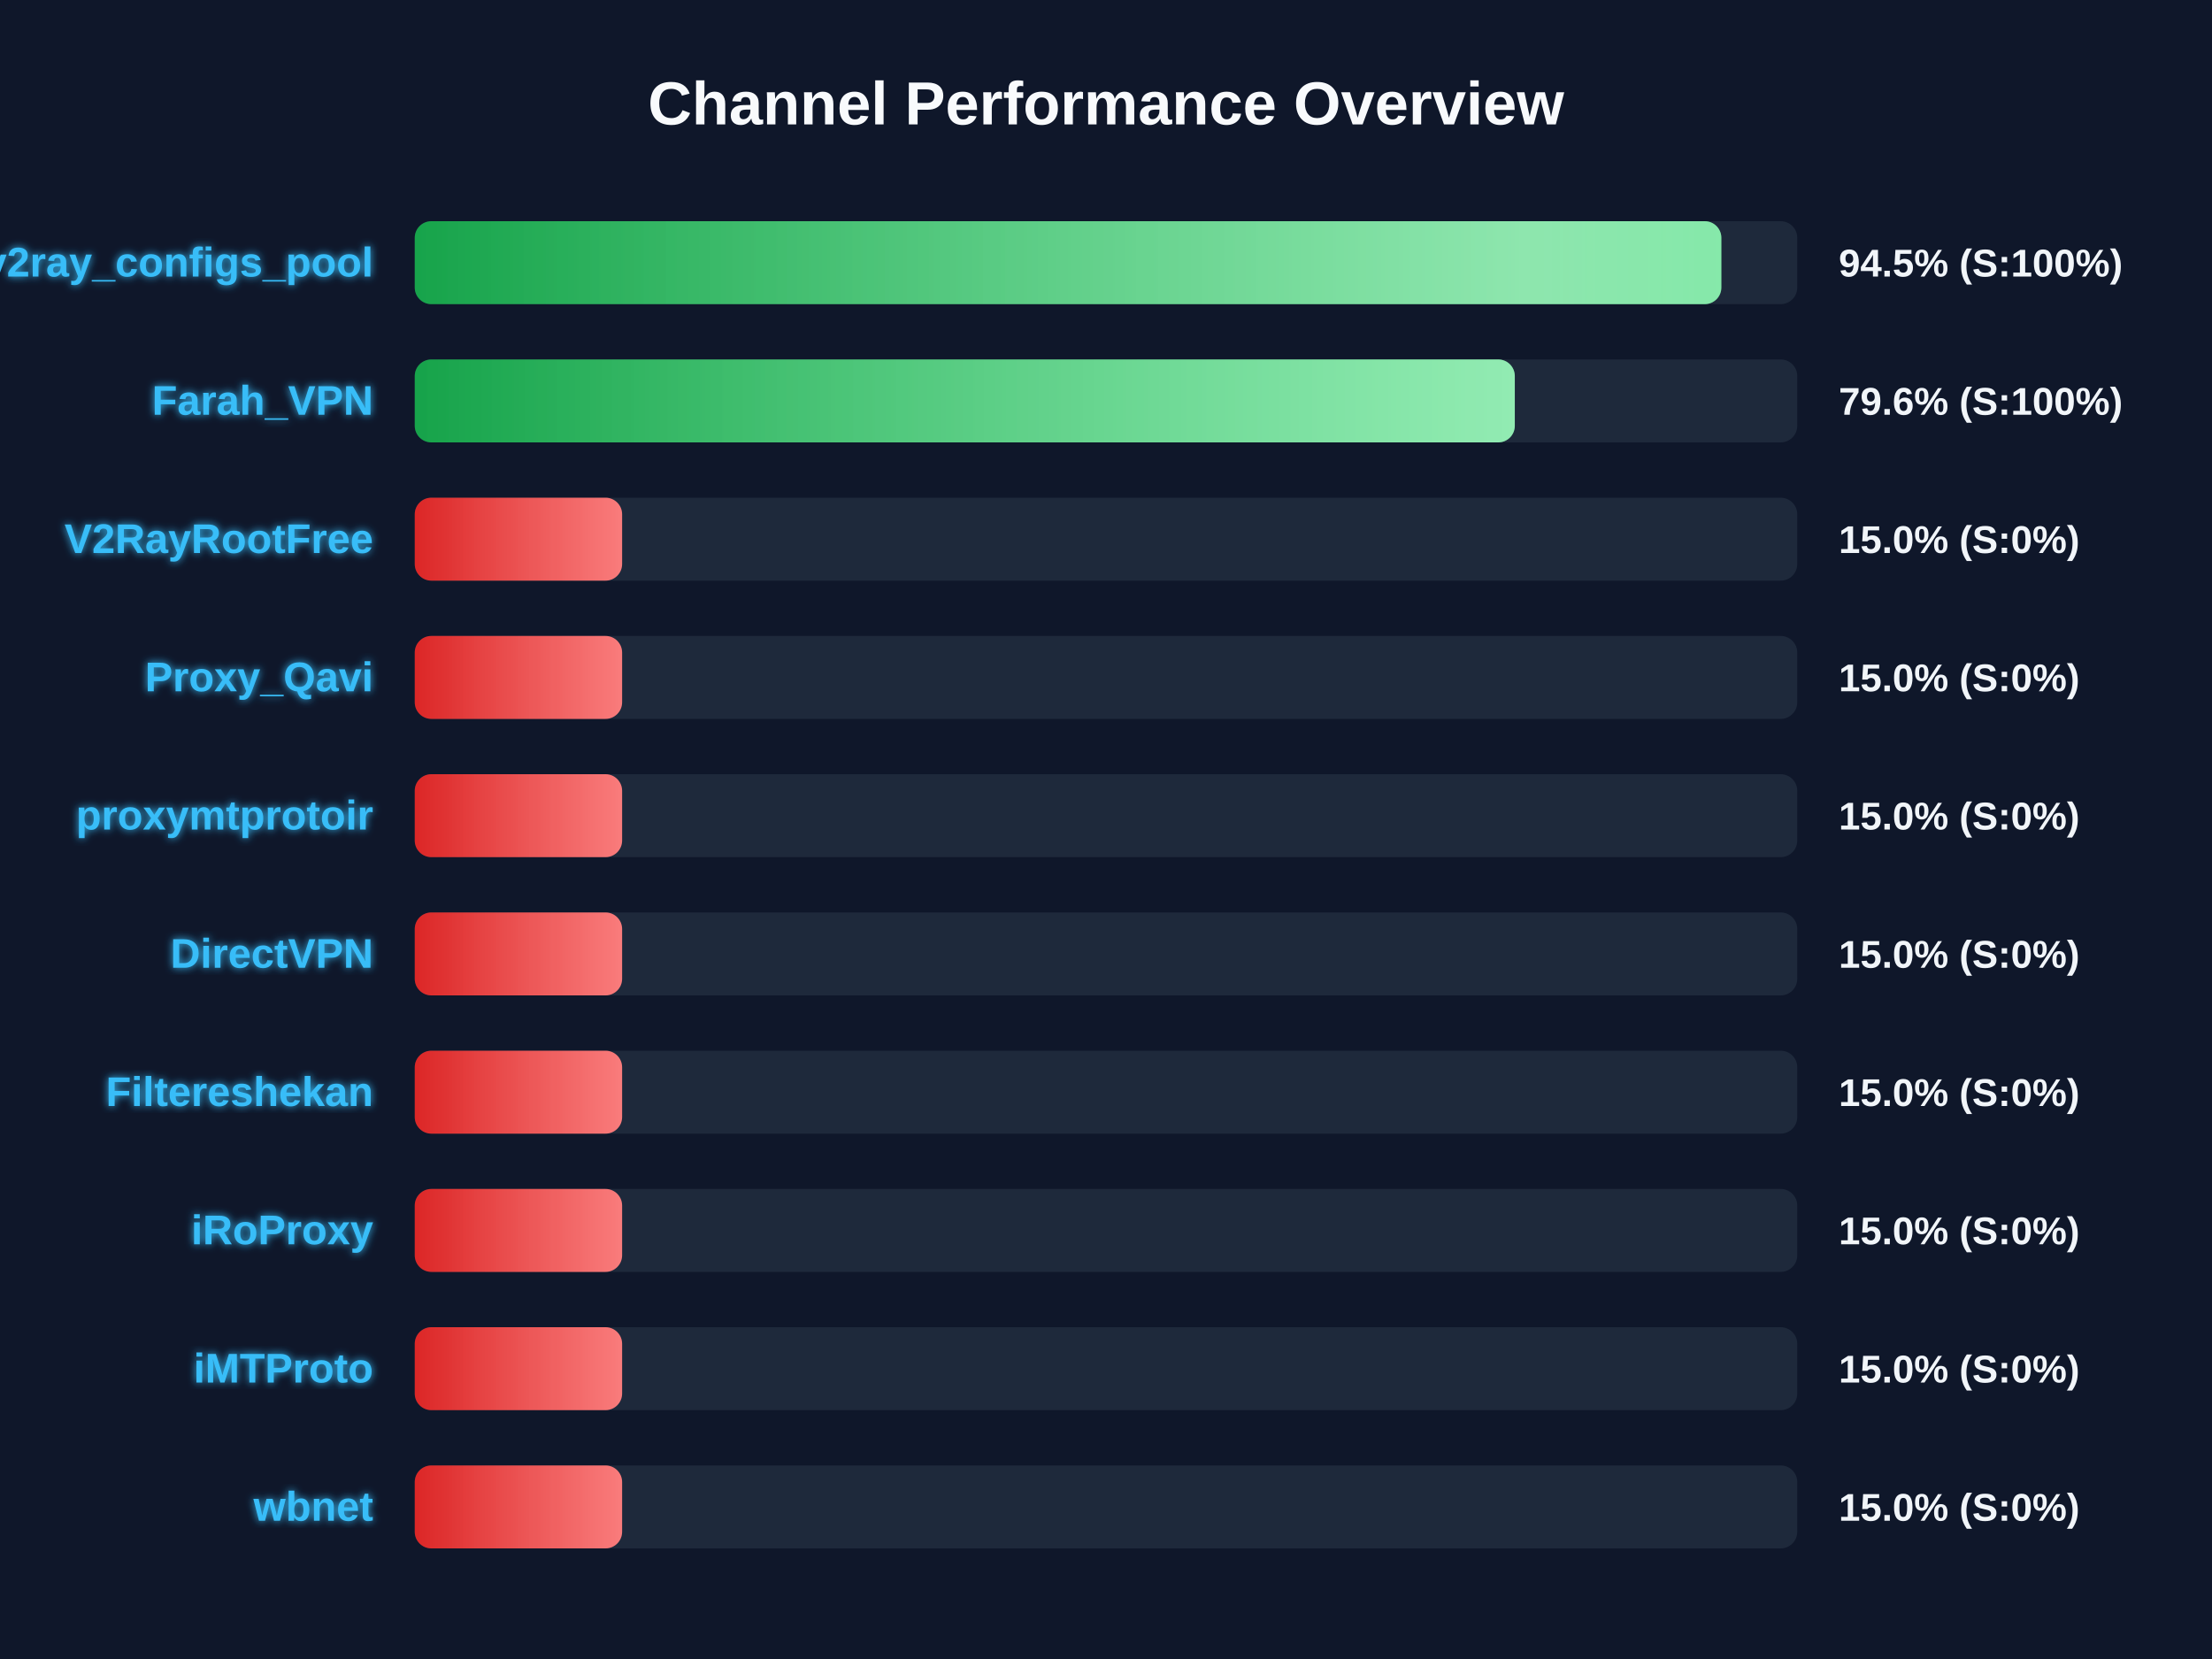
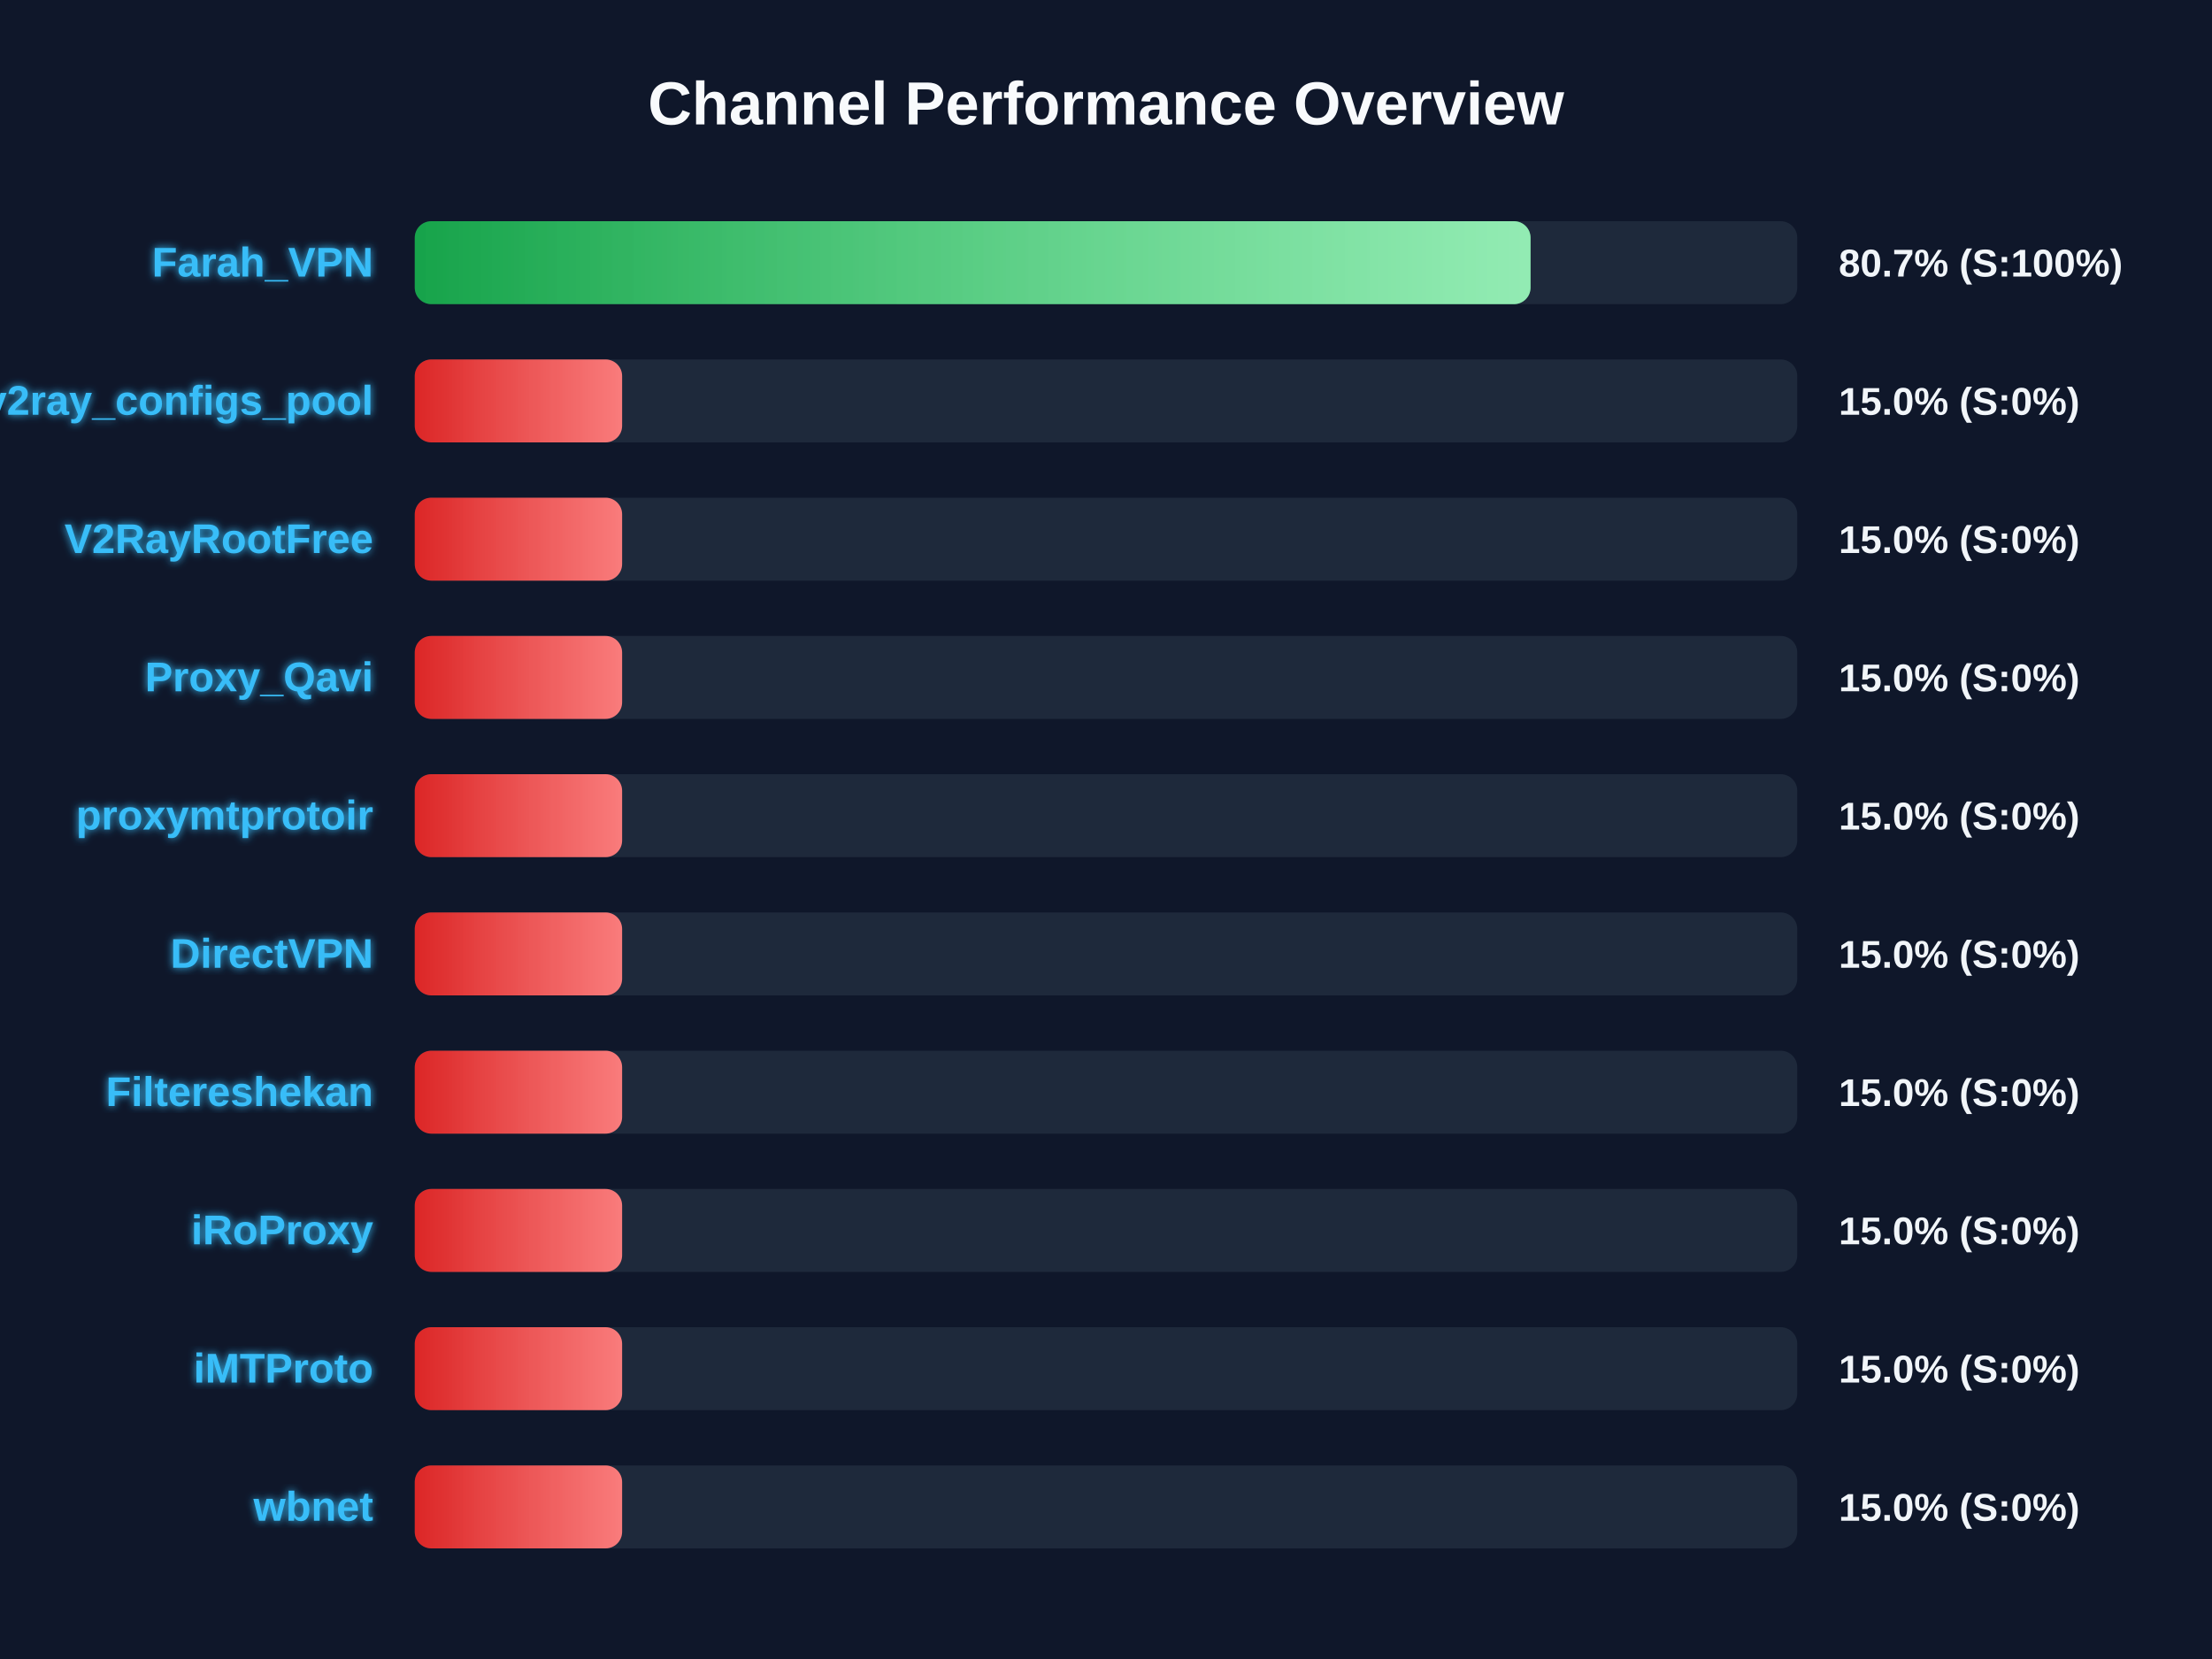
<svg xmlns="http://www.w3.org/2000/svg" width="800" height="600" version="1.1">
  <defs>
    <linearGradient id="grad-green" x1="0%" y1="0%" x2="100%" y2="0%">
      <stop offset="0%" stop-color="#16a34a" />
      <stop offset="100%" stop-color="#4ade80" />
    </linearGradient>
    <linearGradient id="grad-yellow" x1="0%" y1="0%" x2="100%" y2="0%">
      <stop offset="0%" stop-color="#ca8a04" />
      <stop offset="100%" stop-color="#fde047" />
    </linearGradient>
    <linearGradient id="grad-red" x1="0%" y1="0%" x2="100%" y2="0%">
      <stop offset="0%" stop-color="#dc2626" />
      <stop offset="100%" stop-color="#f87171" />
    </linearGradient>
    <linearGradient id="shimmer" x1="0%" y1="0%" x2="100%" y2="0%">
      <stop offset="0%" stop-color="rgba(255,255,255,0)" />
      <stop offset="50%" stop-color="rgba(255,255,255,0.4)" />
      <stop offset="100%" stop-color="rgba(255,255,255,0)" />
    </linearGradient>
    <filter id="glow" x="-20%" y="-20%" width="140%" height="140%">
      <feGaussianBlur stdDeviation="1.5" result="blur" />
      <feComposite in="SourceGraphic" in2="blur" operator="over" />
    </filter>
  </defs>
  <style>
        .bg-rect { fill: #0f172a; }
        .title { font: bold 22px 'Segoe UI', Arial, sans-serif; fill: #f8fafc; }
        .row { font: bold 15px 'Segoe UI', Arial, sans-serif; fill: #38bdf8; filter: url(#glow); }
        .score { font: bold 14px 'Segoe UI', Arial, sans-serif; fill: #f1f5f9; }
        @keyframes shimmer-anim {
            0% { transform: translateX(-100%); }
            100% { transform: translateX(200%); }
        }
        .shimmer-rect {
            animation: shimmer-anim 2.5s infinite linear;
        }
    </style>
  <rect width="100%" height="100%" class="bg-rect" />
  <text x="400" y="45" text-anchor="middle" class="title">Channel Performance Overview</text>
  <rect x="150" y="80" width="500" height="30" fill="#1e293b" rx="6" />
  <clipPath id="clip-0">
-     <rect x="150" y="80" width="472.55" height="30" rx="6" />
+     <rect x="150" y="80" width="403.55" height="30" rx="6" />
  </clipPath>
-   <rect x="150" y="80" width="472.55" height="30" fill="url(#grad-green)" rx="6" />
+   <rect x="150" y="80" width="403.55" height="30" fill="url(#grad-green)" rx="6" />
  <g clip-path="url(#clip-0)">
    <rect x="150" y="80" width="100%" height="30" fill="url(#shimmer)" class="shimmer-rect" />
  </g>
-   <text x="135" y="100" text-anchor="end" class="row">v2ray_configs_pool</text>
-   <text x="665" y="100" text-anchor="start" class="score">94.5% (S:100%)</text>
+   <text x="135" y="100" text-anchor="end" class="row">Farah_VPN</text>
+   <text x="665" y="100" text-anchor="start" class="score">80.7% (S:100%)</text>
  <rect x="150" y="130" width="500" height="30" fill="#1e293b" rx="6" />
  <clipPath id="clip-1">
-     <rect x="150" y="130" width="397.85" height="30" rx="6" />
+     <rect x="150" y="130" width="75.0" height="30" rx="6" />
  </clipPath>
-   <rect x="150" y="130" width="397.85" height="30" fill="url(#grad-green)" rx="6" />
+   <rect x="150" y="130" width="75.0" height="30" fill="url(#grad-red)" rx="6" />
  <g clip-path="url(#clip-1)">
    <rect x="150" y="130" width="100%" height="30" fill="url(#shimmer)" class="shimmer-rect" />
  </g>
-   <text x="135" y="150" text-anchor="end" class="row">Farah_VPN</text>
-   <text x="665" y="150" text-anchor="start" class="score">79.6% (S:100%)</text>
+   <text x="135" y="150" text-anchor="end" class="row">v2ray_configs_pool</text>
+   <text x="665" y="150" text-anchor="start" class="score">15.0% (S:0%)</text>
  <rect x="150" y="180" width="500" height="30" fill="#1e293b" rx="6" />
  <clipPath id="clip-2">
    <rect x="150" y="180" width="75.0" height="30" rx="6" />
  </clipPath>
  <rect x="150" y="180" width="75.0" height="30" fill="url(#grad-red)" rx="6" />
  <g clip-path="url(#clip-2)">
    <rect x="150" y="180" width="100%" height="30" fill="url(#shimmer)" class="shimmer-rect" />
  </g>
  <text x="135" y="200" text-anchor="end" class="row">V2RayRootFree</text>
  <text x="665" y="200" text-anchor="start" class="score">15.0% (S:0%)</text>
  <rect x="150" y="230" width="500" height="30" fill="#1e293b" rx="6" />
  <clipPath id="clip-3">
    <rect x="150" y="230" width="75.0" height="30" rx="6" />
  </clipPath>
  <rect x="150" y="230" width="75.0" height="30" fill="url(#grad-red)" rx="6" />
  <g clip-path="url(#clip-3)">
    <rect x="150" y="230" width="100%" height="30" fill="url(#shimmer)" class="shimmer-rect" />
  </g>
  <text x="135" y="250" text-anchor="end" class="row">Proxy_Qavi</text>
  <text x="665" y="250" text-anchor="start" class="score">15.0% (S:0%)</text>
  <rect x="150" y="280" width="500" height="30" fill="#1e293b" rx="6" />
  <clipPath id="clip-4">
    <rect x="150" y="280" width="75.0" height="30" rx="6" />
  </clipPath>
  <rect x="150" y="280" width="75.0" height="30" fill="url(#grad-red)" rx="6" />
  <g clip-path="url(#clip-4)">
    <rect x="150" y="280" width="100%" height="30" fill="url(#shimmer)" class="shimmer-rect" />
  </g>
  <text x="135" y="300" text-anchor="end" class="row">proxymtprotoir</text>
  <text x="665" y="300" text-anchor="start" class="score">15.0% (S:0%)</text>
  <rect x="150" y="330" width="500" height="30" fill="#1e293b" rx="6" />
  <clipPath id="clip-5">
    <rect x="150" y="330" width="75.0" height="30" rx="6" />
  </clipPath>
  <rect x="150" y="330" width="75.0" height="30" fill="url(#grad-red)" rx="6" />
  <g clip-path="url(#clip-5)">
    <rect x="150" y="330" width="100%" height="30" fill="url(#shimmer)" class="shimmer-rect" />
  </g>
  <text x="135" y="350" text-anchor="end" class="row">DirectVPN</text>
  <text x="665" y="350" text-anchor="start" class="score">15.0% (S:0%)</text>
  <rect x="150" y="380" width="500" height="30" fill="#1e293b" rx="6" />
  <clipPath id="clip-6">
    <rect x="150" y="380" width="75.0" height="30" rx="6" />
  </clipPath>
  <rect x="150" y="380" width="75.0" height="30" fill="url(#grad-red)" rx="6" />
  <g clip-path="url(#clip-6)">
    <rect x="150" y="380" width="100%" height="30" fill="url(#shimmer)" class="shimmer-rect" />
  </g>
  <text x="135" y="400" text-anchor="end" class="row">Filtereshekan</text>
  <text x="665" y="400" text-anchor="start" class="score">15.0% (S:0%)</text>
  <rect x="150" y="430" width="500" height="30" fill="#1e293b" rx="6" />
  <clipPath id="clip-7">
    <rect x="150" y="430" width="75.0" height="30" rx="6" />
  </clipPath>
  <rect x="150" y="430" width="75.0" height="30" fill="url(#grad-red)" rx="6" />
  <g clip-path="url(#clip-7)">
    <rect x="150" y="430" width="100%" height="30" fill="url(#shimmer)" class="shimmer-rect" />
  </g>
  <text x="135" y="450" text-anchor="end" class="row">iRoProxy</text>
  <text x="665" y="450" text-anchor="start" class="score">15.0% (S:0%)</text>
  <rect x="150" y="480" width="500" height="30" fill="#1e293b" rx="6" />
  <clipPath id="clip-8">
    <rect x="150" y="480" width="75.0" height="30" rx="6" />
  </clipPath>
  <rect x="150" y="480" width="75.0" height="30" fill="url(#grad-red)" rx="6" />
  <g clip-path="url(#clip-8)">
    <rect x="150" y="480" width="100%" height="30" fill="url(#shimmer)" class="shimmer-rect" />
  </g>
  <text x="135" y="500" text-anchor="end" class="row">iMTProto</text>
  <text x="665" y="500" text-anchor="start" class="score">15.0% (S:0%)</text>
  <rect x="150" y="530" width="500" height="30" fill="#1e293b" rx="6" />
  <clipPath id="clip-9">
    <rect x="150" y="530" width="75.0" height="30" rx="6" />
  </clipPath>
  <rect x="150" y="530" width="75.0" height="30" fill="url(#grad-red)" rx="6" />
  <g clip-path="url(#clip-9)">
    <rect x="150" y="530" width="100%" height="30" fill="url(#shimmer)" class="shimmer-rect" />
  </g>
  <text x="135" y="550" text-anchor="end" class="row">wbnet</text>
  <text x="665" y="550" text-anchor="start" class="score">15.0% (S:0%)</text>
</svg>
